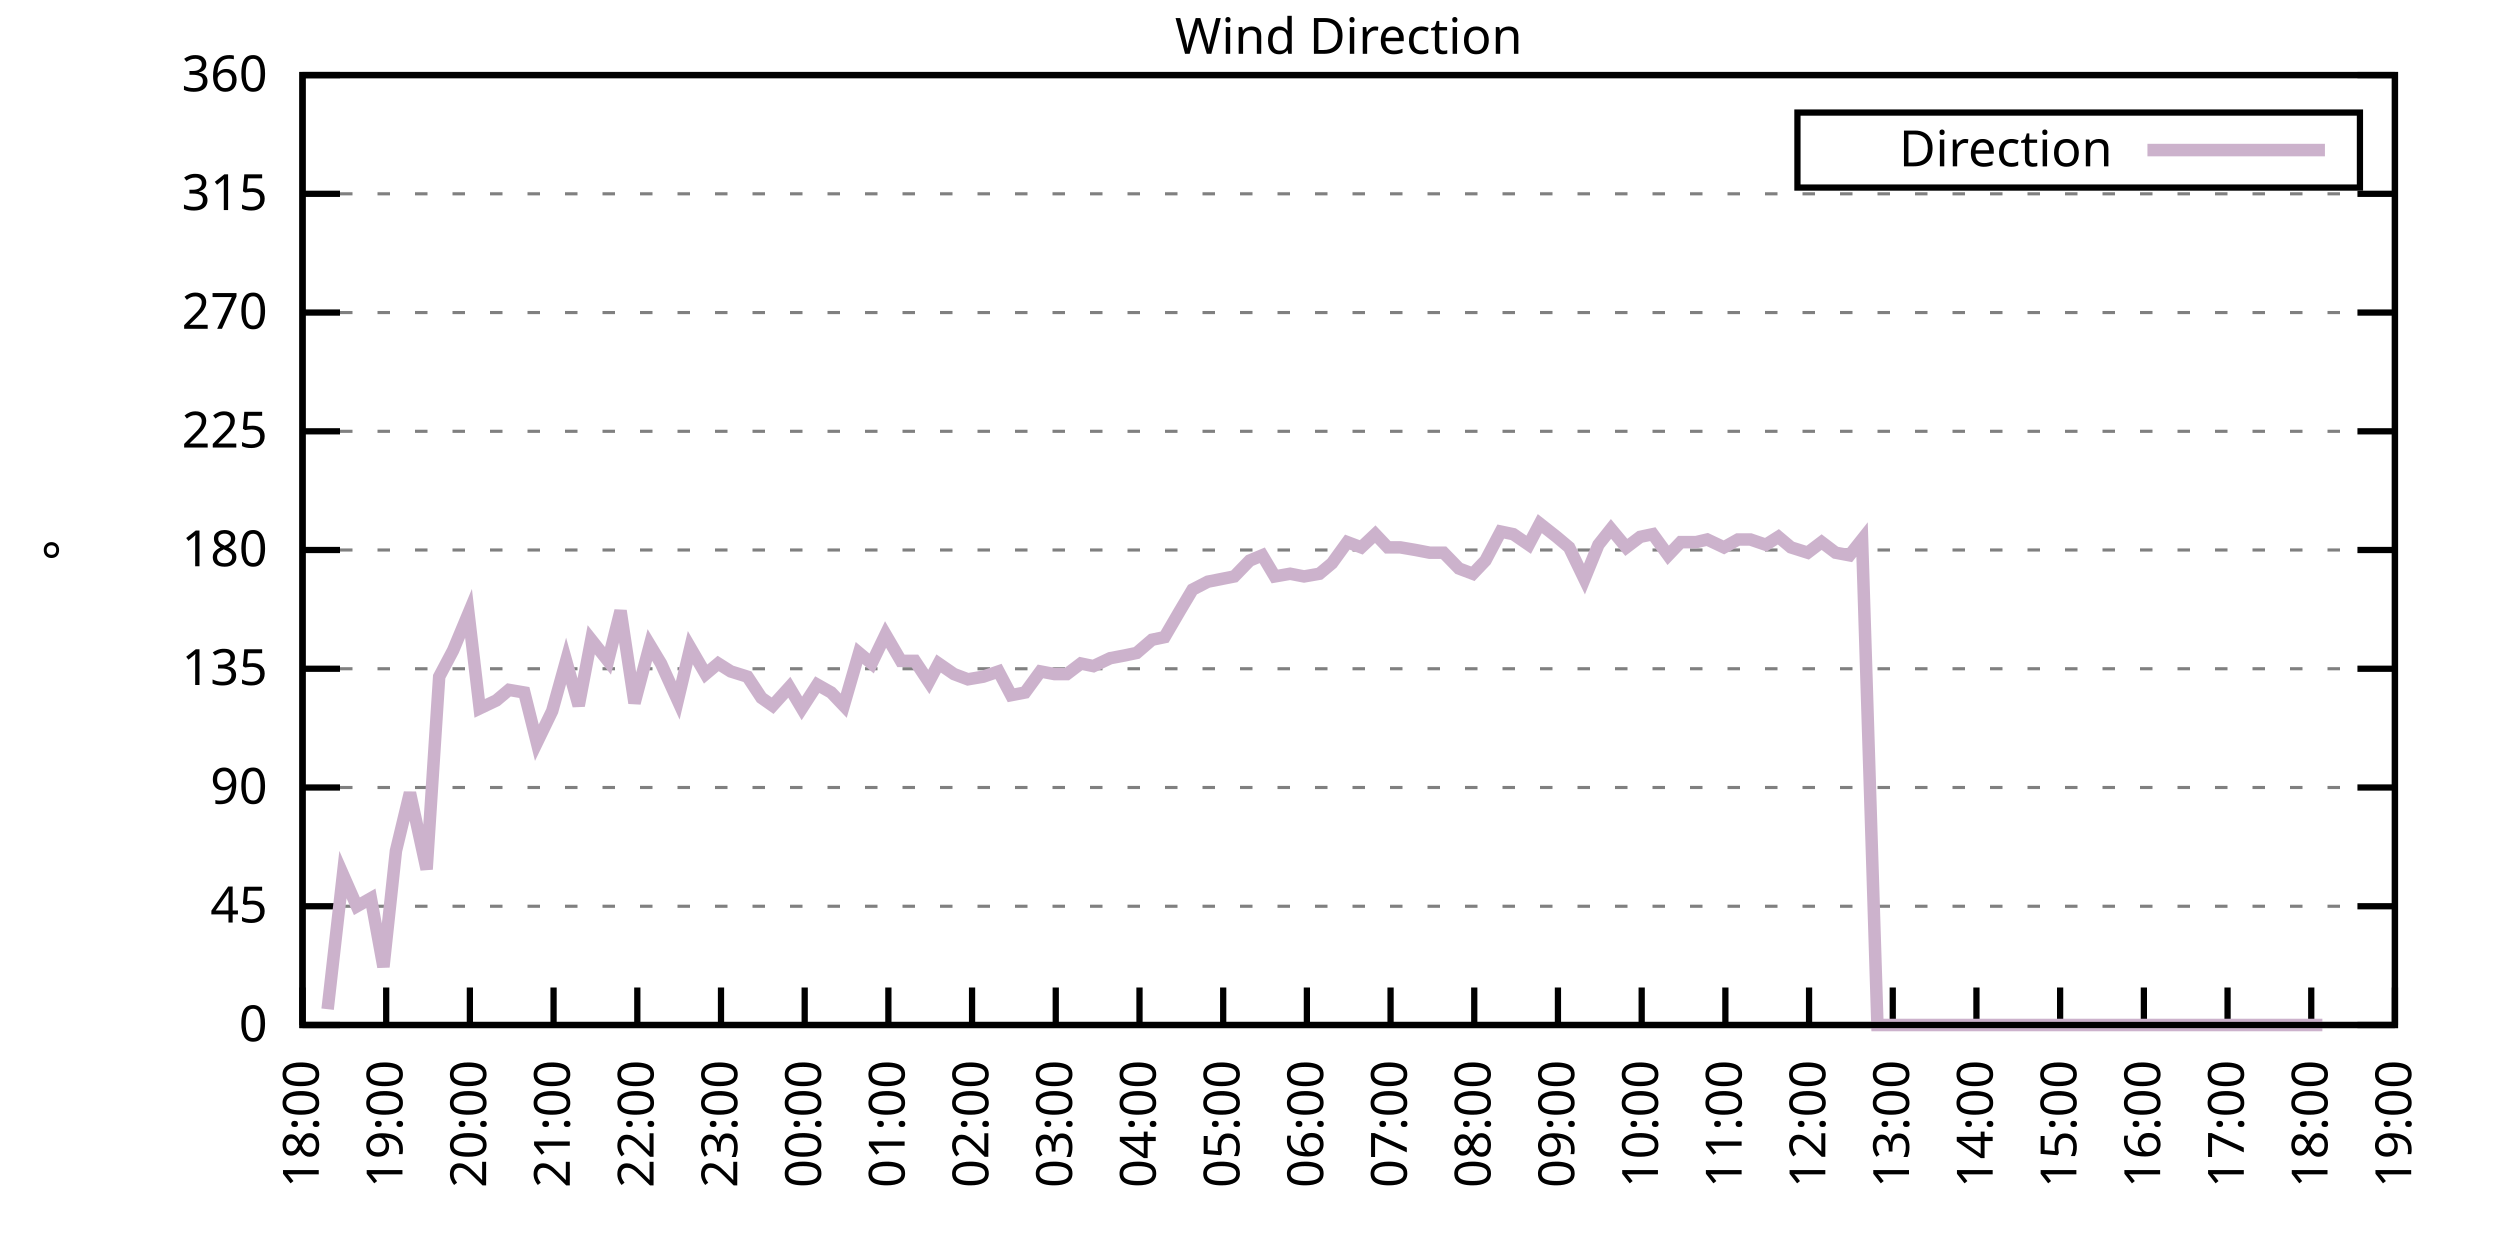
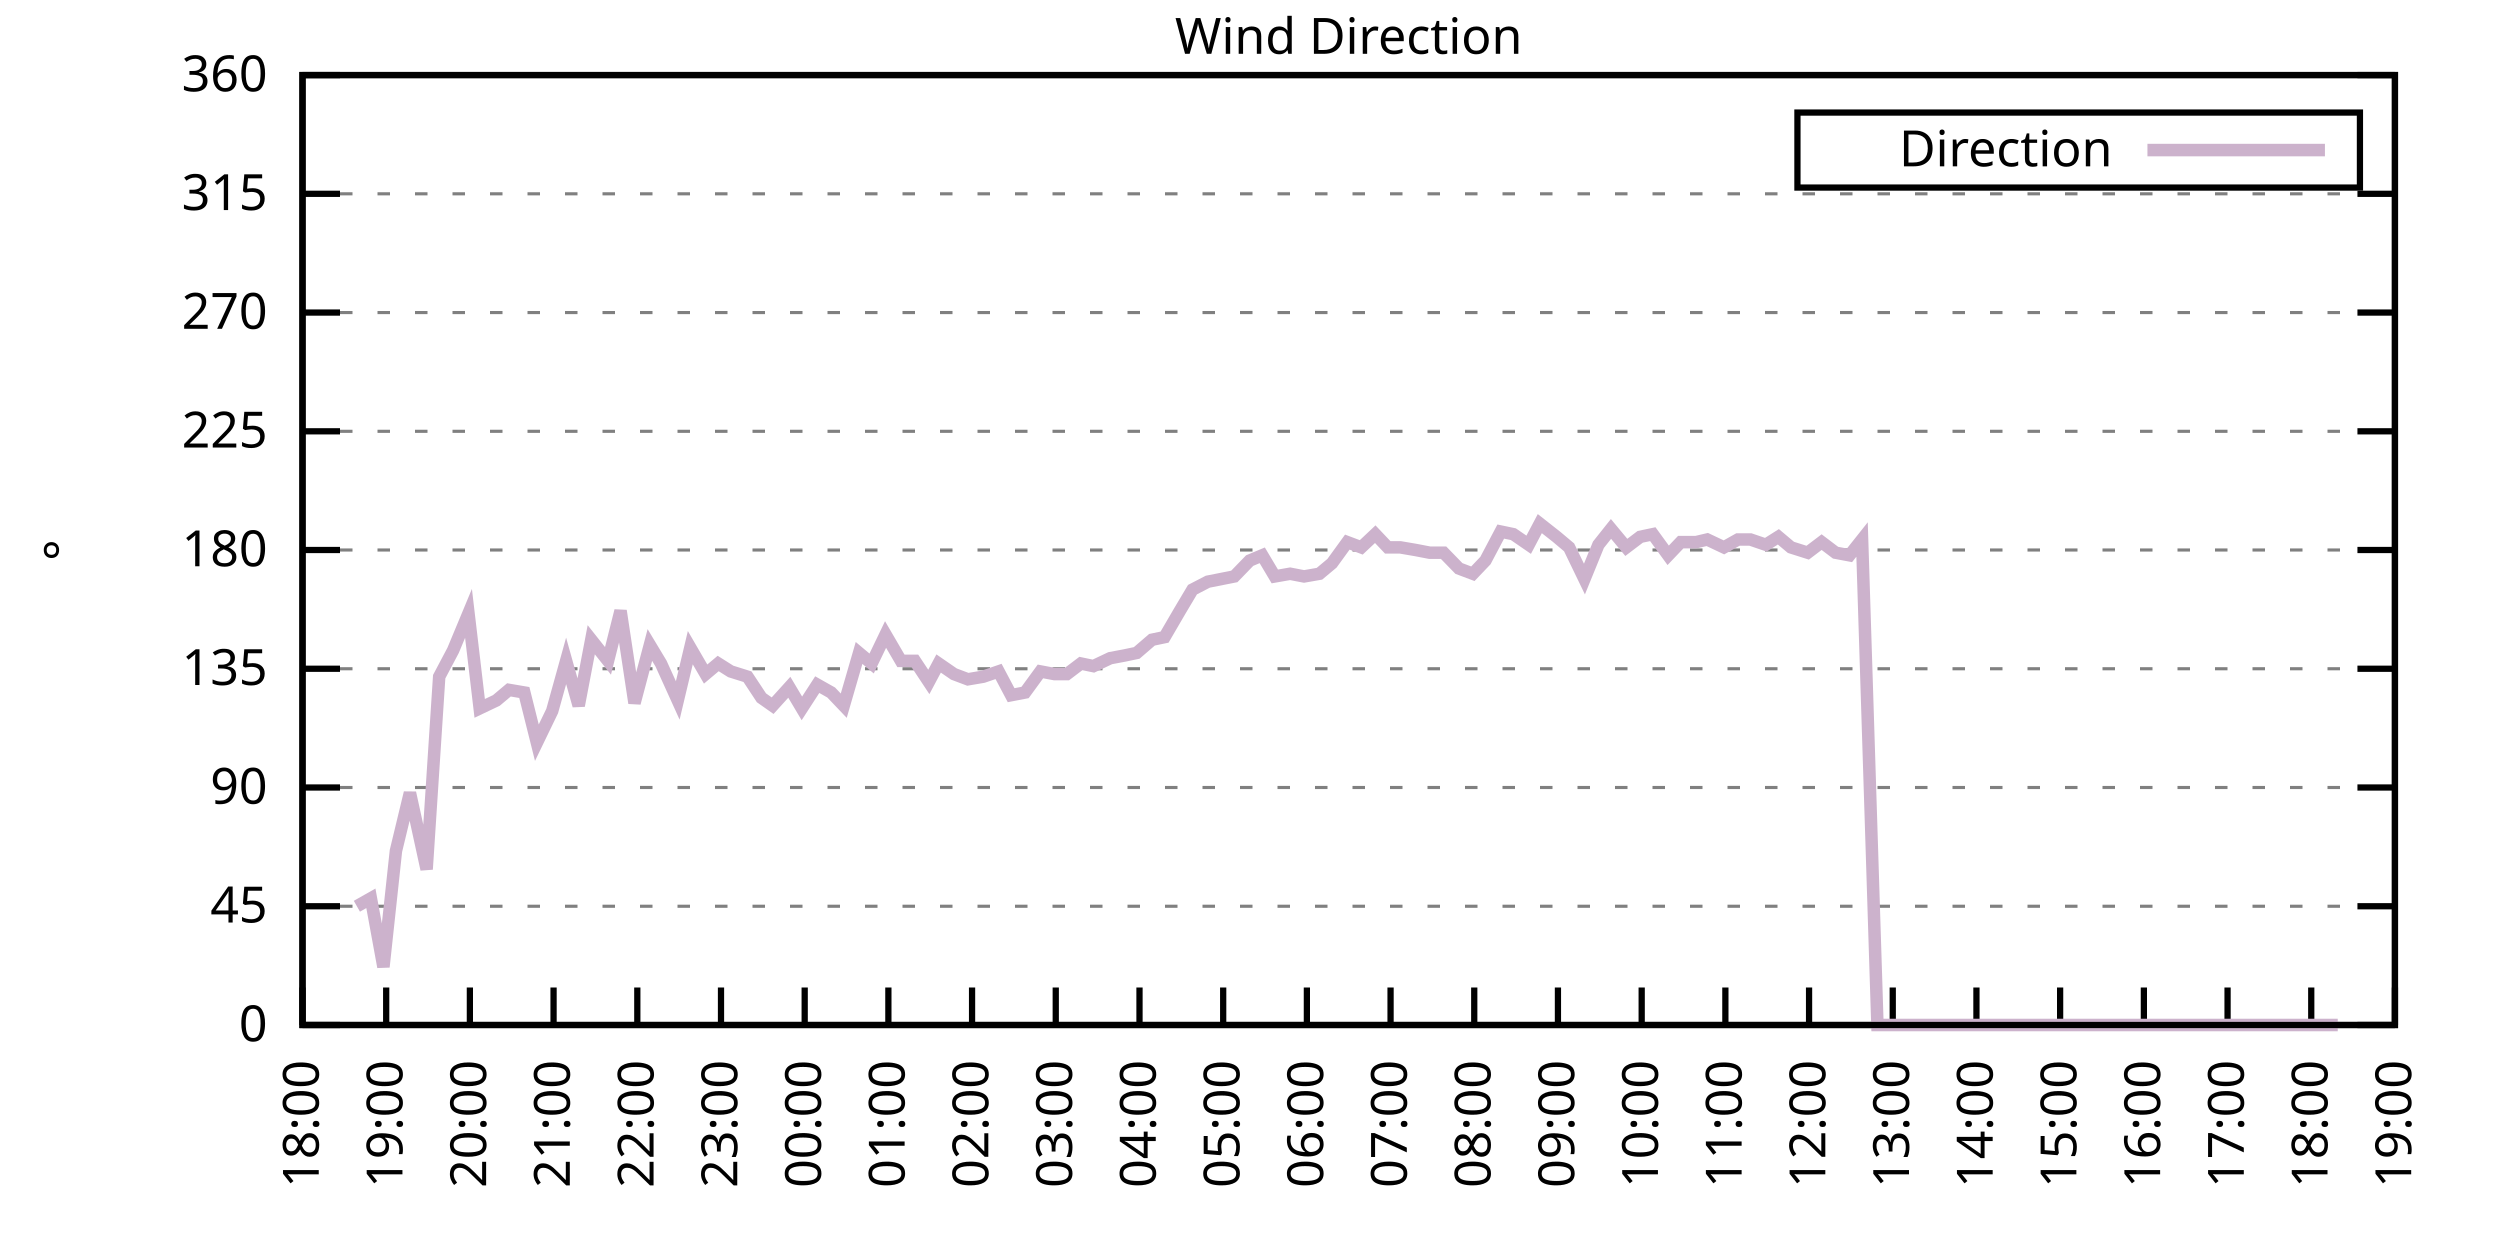
<svg xmlns="http://www.w3.org/2000/svg" xmlns:xlink="http://www.w3.org/1999/xlink" width="400" height="200" viewBox="0 0 400 200">
  <g id="gnuplot_canvas">
    <rect x="0" y="0" width="400" height="200" fill="none" />
    <defs>
      <circle id="gpDot" r="0.5" stroke-width="0.5" stroke="currentColor" />
      <path id="gpPt0" stroke-width="0.333" stroke="currentColor" d="M-1,0 h2 M0,-1 v2" />
      <path id="gpPt1" stroke-width="0.333" stroke="currentColor" d="M-1,-1 L1,1 M1,-1 L-1,1" />
      <path id="gpPt2" stroke-width="0.333" stroke="currentColor" d="M-1,0 L1,0 M0,-1 L0,1 M-1,-1 L1,1 M-1,1 L1,-1" />
      <rect id="gpPt3" stroke-width="0.333" stroke="currentColor" x="-1" y="-1" width="2" height="2" />
      <rect id="gpPt4" stroke-width="0.333" stroke="currentColor" fill="currentColor" x="-1" y="-1" width="2" height="2" />
      <circle id="gpPt5" stroke-width="0.333" stroke="currentColor" cx="0" cy="0" r="1" />
      <use xlink:href="#gpPt5" id="gpPt6" fill="currentColor" stroke="none" />
      <path id="gpPt7" stroke-width="0.333" stroke="currentColor" d="M0,-1.33 L-1.33,0.67 L1.33,0.67 z" />
      <use xlink:href="#gpPt7" id="gpPt8" fill="currentColor" stroke="none" />
      <use xlink:href="#gpPt7" id="gpPt9" stroke="currentColor" transform="rotate(180)" />
      <use xlink:href="#gpPt9" id="gpPt10" fill="currentColor" stroke="none" />
      <use xlink:href="#gpPt3" id="gpPt11" stroke="currentColor" transform="rotate(45)" />
      <use xlink:href="#gpPt11" id="gpPt12" fill="currentColor" stroke="none" />
      <path id="gpPt13" stroke-width="0.333" stroke="currentColor" d="M0,1.330 L1.265,0.411 L0.782,-1.067 L-0.782,-1.076 L-1.265,0.411 z" />
      <use xlink:href="#gpPt13" id="gpPt14" fill="currentColor" stroke="none" />
      <filter id="textbox" filterUnits="objectBoundingBox" x="0" y="0" height="1" width="1">
        <feFlood flood-color="white" flood-opacity="1" result="bgnd" />
        <feComposite in="SourceGraphic" in2="bgnd" operator="atop" />
      </filter>
      <filter id="greybox" filterUnits="objectBoundingBox" x="0" y="0" height="1" width="1">
        <feFlood flood-color="lightgrey" flood-opacity="1" result="grey" />
        <feComposite in="SourceGraphic" in2="grey" operator="atop" />
      </filter>
    </defs>
    <g fill="none" color="white" stroke="currentColor" stroke-width="1.00" stroke-linecap="butt" stroke-linejoin="miter">
</g>
    <g fill="none" color="black" stroke="currentColor" stroke-width="1.00" stroke-linecap="butt" stroke-linejoin="miter">
      <g stroke="none" shape-rendering="crispEdges">
        <polygon fill="rgb(255, 255, 255)" points="48.40,164.00 383.18,164.00 383.18,12.02 48.40,12.02 " />
      </g>
    </g>
    <g fill="none" color="black" stroke="currentColor" stroke-width="1.00" stroke-linecap="butt" stroke-linejoin="miter">
</g>
    <g fill="none" color="black" stroke="black" stroke-width="0.50" stroke-linecap="butt" stroke-linejoin="miter">
</g>
    <g fill="none" color="gray" stroke="currentColor" stroke-width="0.50" stroke-linecap="butt" stroke-linejoin="miter">
      <path stroke="gray" stroke-dasharray="2,4" class="gridline" d="M48.40,164.00 L383.19,164.00  " />
    </g>
    <g fill="none" color="gray" stroke="gray" stroke-width="1.00" stroke-linecap="butt" stroke-linejoin="miter">
</g>
    <g fill="none" color="black" stroke="currentColor" stroke-width="1.00" stroke-linecap="butt" stroke-linejoin="miter">
      <path stroke="black" d="M48.40,164.00 L54.40,164.00 M383.19,164.00 L377.19,164.00  " />
      <g transform="translate(42.80,166.60)" stroke="none" fill="black" font-family="Sans" font-size="8.00" text-anchor="end">
        <text>
          <tspan font-family="Sans"> 0</tspan>
        </text>
      </g>
    </g>
    <g fill="none" color="black" stroke="currentColor" stroke-width="1.00" stroke-linecap="butt" stroke-linejoin="miter">
</g>
    <g fill="none" color="black" stroke="black" stroke-width="0.50" stroke-linecap="butt" stroke-linejoin="miter">
</g>
    <g fill="none" color="gray" stroke="currentColor" stroke-width="0.50" stroke-linecap="butt" stroke-linejoin="miter">
      <path stroke="gray" stroke-dasharray="2,4" class="gridline" d="M48.40,145.00 L383.19,145.00  " />
    </g>
    <g fill="none" color="gray" stroke="gray" stroke-width="1.00" stroke-linecap="butt" stroke-linejoin="miter">
</g>
    <g fill="none" color="black" stroke="currentColor" stroke-width="1.00" stroke-linecap="butt" stroke-linejoin="miter">
      <path stroke="black" d="M48.40,145.00 L54.40,145.00 M383.19,145.00 L377.19,145.00  " />
      <g transform="translate(42.80,147.60)" stroke="none" fill="black" font-family="Sans" font-size="8.00" text-anchor="end">
        <text>
          <tspan font-family="Sans"> 45</tspan>
        </text>
      </g>
    </g>
    <g fill="none" color="black" stroke="currentColor" stroke-width="1.00" stroke-linecap="butt" stroke-linejoin="miter">
</g>
    <g fill="none" color="black" stroke="black" stroke-width="0.50" stroke-linecap="butt" stroke-linejoin="miter">
</g>
    <g fill="none" color="gray" stroke="currentColor" stroke-width="0.50" stroke-linecap="butt" stroke-linejoin="miter">
      <path stroke="gray" stroke-dasharray="2,4" class="gridline" d="M48.40,126.00 L383.19,126.00  " />
    </g>
    <g fill="none" color="gray" stroke="gray" stroke-width="1.00" stroke-linecap="butt" stroke-linejoin="miter">
</g>
    <g fill="none" color="black" stroke="currentColor" stroke-width="1.00" stroke-linecap="butt" stroke-linejoin="miter">
      <path stroke="black" d="M48.40,126.00 L54.40,126.00 M383.19,126.00 L377.19,126.00  " />
      <g transform="translate(42.80,128.60)" stroke="none" fill="black" font-family="Sans" font-size="8.00" text-anchor="end">
        <text>
          <tspan font-family="Sans"> 90</tspan>
        </text>
      </g>
    </g>
    <g fill="none" color="black" stroke="currentColor" stroke-width="1.00" stroke-linecap="butt" stroke-linejoin="miter">
</g>
    <g fill="none" color="black" stroke="black" stroke-width="0.50" stroke-linecap="butt" stroke-linejoin="miter">
</g>
    <g fill="none" color="gray" stroke="currentColor" stroke-width="0.50" stroke-linecap="butt" stroke-linejoin="miter">
      <path stroke="gray" stroke-dasharray="2,4" class="gridline" d="M48.40,107.00 L383.19,107.00  " />
    </g>
    <g fill="none" color="gray" stroke="gray" stroke-width="1.00" stroke-linecap="butt" stroke-linejoin="miter">
</g>
    <g fill="none" color="black" stroke="currentColor" stroke-width="1.00" stroke-linecap="butt" stroke-linejoin="miter">
      <path stroke="black" d="M48.40,107.00 L54.40,107.00 M383.19,107.00 L377.19,107.00  " />
      <g transform="translate(42.80,109.60)" stroke="none" fill="black" font-family="Sans" font-size="8.00" text-anchor="end">
        <text>
          <tspan font-family="Sans"> 135</tspan>
        </text>
      </g>
    </g>
    <g fill="none" color="black" stroke="currentColor" stroke-width="1.00" stroke-linecap="butt" stroke-linejoin="miter">
</g>
    <g fill="none" color="black" stroke="black" stroke-width="0.50" stroke-linecap="butt" stroke-linejoin="miter">
</g>
    <g fill="none" color="gray" stroke="currentColor" stroke-width="0.50" stroke-linecap="butt" stroke-linejoin="miter">
      <path stroke="gray" stroke-dasharray="2,4" class="gridline" d="M48.40,88.00 L383.19,88.00  " />
    </g>
    <g fill="none" color="gray" stroke="gray" stroke-width="1.00" stroke-linecap="butt" stroke-linejoin="miter">
</g>
    <g fill="none" color="black" stroke="currentColor" stroke-width="1.00" stroke-linecap="butt" stroke-linejoin="miter">
      <path stroke="black" d="M48.40,88.00 L54.40,88.00 M383.19,88.00 L377.19,88.00  " />
      <g transform="translate(42.80,90.60)" stroke="none" fill="black" font-family="Sans" font-size="8.00" text-anchor="end">
        <text>
          <tspan font-family="Sans"> 180</tspan>
        </text>
      </g>
    </g>
    <g fill="none" color="black" stroke="currentColor" stroke-width="1.00" stroke-linecap="butt" stroke-linejoin="miter">
</g>
    <g fill="none" color="black" stroke="black" stroke-width="0.50" stroke-linecap="butt" stroke-linejoin="miter">
</g>
    <g fill="none" color="gray" stroke="currentColor" stroke-width="0.50" stroke-linecap="butt" stroke-linejoin="miter">
      <path stroke="gray" stroke-dasharray="2,4" class="gridline" d="M48.40,69.01 L383.19,69.01  " />
    </g>
    <g fill="none" color="gray" stroke="gray" stroke-width="1.00" stroke-linecap="butt" stroke-linejoin="miter">
</g>
    <g fill="none" color="black" stroke="currentColor" stroke-width="1.00" stroke-linecap="butt" stroke-linejoin="miter">
      <path stroke="black" d="M48.40,69.01 L54.40,69.01 M383.19,69.01 L377.19,69.01  " />
      <g transform="translate(42.80,71.61)" stroke="none" fill="black" font-family="Sans" font-size="8.00" text-anchor="end">
        <text>
          <tspan font-family="Sans"> 225</tspan>
        </text>
      </g>
    </g>
    <g fill="none" color="black" stroke="currentColor" stroke-width="1.00" stroke-linecap="butt" stroke-linejoin="miter">
</g>
    <g fill="none" color="black" stroke="black" stroke-width="0.50" stroke-linecap="butt" stroke-linejoin="miter">
</g>
    <g fill="none" color="gray" stroke="currentColor" stroke-width="0.50" stroke-linecap="butt" stroke-linejoin="miter">
      <path stroke="gray" stroke-dasharray="2,4" class="gridline" d="M48.40,50.01 L383.19,50.01  " />
    </g>
    <g fill="none" color="gray" stroke="gray" stroke-width="1.00" stroke-linecap="butt" stroke-linejoin="miter">
</g>
    <g fill="none" color="black" stroke="currentColor" stroke-width="1.00" stroke-linecap="butt" stroke-linejoin="miter">
      <path stroke="black" d="M48.40,50.01 L54.40,50.01 M383.19,50.01 L377.19,50.01  " />
      <g transform="translate(42.80,52.61)" stroke="none" fill="black" font-family="Sans" font-size="8.00" text-anchor="end">
        <text>
          <tspan font-family="Sans"> 270</tspan>
        </text>
      </g>
    </g>
    <g fill="none" color="black" stroke="currentColor" stroke-width="1.00" stroke-linecap="butt" stroke-linejoin="miter">
</g>
    <g fill="none" color="black" stroke="black" stroke-width="0.50" stroke-linecap="butt" stroke-linejoin="miter">
</g>
    <g fill="none" color="gray" stroke="currentColor" stroke-width="0.50" stroke-linecap="butt" stroke-linejoin="miter">
      <path stroke="gray" stroke-dasharray="2,4" class="gridline" d="M48.40,31.01 L383.19,31.01  " />
    </g>
    <g fill="none" color="gray" stroke="gray" stroke-width="1.00" stroke-linecap="butt" stroke-linejoin="miter">
</g>
    <g fill="none" color="black" stroke="currentColor" stroke-width="1.00" stroke-linecap="butt" stroke-linejoin="miter">
      <path stroke="black" d="M48.40,31.01 L54.40,31.01 M383.19,31.01 L377.19,31.01  " />
      <g transform="translate(42.80,33.61)" stroke="none" fill="black" font-family="Sans" font-size="8.00" text-anchor="end">
        <text>
          <tspan font-family="Sans"> 315</tspan>
        </text>
      </g>
    </g>
    <g fill="none" color="black" stroke="currentColor" stroke-width="1.00" stroke-linecap="butt" stroke-linejoin="miter">
</g>
    <g fill="none" color="black" stroke="black" stroke-width="0.50" stroke-linecap="butt" stroke-linejoin="miter">
</g>
    <g fill="none" color="gray" stroke="currentColor" stroke-width="0.50" stroke-linecap="butt" stroke-linejoin="miter">
      <path stroke="gray" stroke-dasharray="2,4" class="gridline" d="M48.40,12.01 L383.19,12.01  " />
    </g>
    <g fill="none" color="gray" stroke="gray" stroke-width="1.00" stroke-linecap="butt" stroke-linejoin="miter">
</g>
    <g fill="none" color="black" stroke="currentColor" stroke-width="1.00" stroke-linecap="butt" stroke-linejoin="miter">
      <path stroke="black" d="M48.40,12.01 L54.40,12.01 M383.19,12.01 L377.19,12.01  " />
      <g transform="translate(42.80,14.61)" stroke="none" fill="black" font-family="Sans" font-size="8.00" text-anchor="end">
        <text>
          <tspan font-family="Sans"> 360</tspan>
        </text>
      </g>
    </g>
    <g fill="none" color="black" stroke="currentColor" stroke-width="1.00" stroke-linecap="butt" stroke-linejoin="miter">
      <path stroke="black" d="M48.40,164.00 L48.40,158.00  " />
      <g transform="translate(51.00,169.60) rotate(270.00)" stroke="none" fill="black" font-family="Sans" font-size="8.00" text-anchor="end">
        <text>
          <tspan font-family="Sans">18:00</tspan>
        </text>
      </g>
    </g>
    <g fill="none" color="black" stroke="currentColor" stroke-width="1.00" stroke-linecap="butt" stroke-linejoin="miter">
      <path stroke="black" d="M61.79,164.00 L61.79,158.00  " />
      <g transform="translate(64.39,169.60) rotate(270.00)" stroke="none" fill="black" font-family="Sans" font-size="8.00" text-anchor="end">
        <text>
          <tspan font-family="Sans">19:00</tspan>
        </text>
      </g>
    </g>
    <g fill="none" color="black" stroke="currentColor" stroke-width="1.00" stroke-linecap="butt" stroke-linejoin="miter">
      <path stroke="black" d="M75.18,164.00 L75.18,158.00  " />
      <g transform="translate(77.78,169.60) rotate(270.00)" stroke="none" fill="black" font-family="Sans" font-size="8.00" text-anchor="end">
        <text>
          <tspan font-family="Sans">20:00</tspan>
        </text>
      </g>
    </g>
    <g fill="none" color="black" stroke="currentColor" stroke-width="1.00" stroke-linecap="butt" stroke-linejoin="miter">
      <path stroke="black" d="M88.57,164.00 L88.57,158.00  " />
      <g transform="translate(91.17,169.60) rotate(270.00)" stroke="none" fill="black" font-family="Sans" font-size="8.00" text-anchor="end">
        <text>
          <tspan font-family="Sans">21:00</tspan>
        </text>
      </g>
    </g>
    <g fill="none" color="black" stroke="currentColor" stroke-width="1.00" stroke-linecap="butt" stroke-linejoin="miter">
      <path stroke="black" d="M101.97,164.00 L101.97,158.00  " />
      <g transform="translate(104.57,169.60) rotate(270.00)" stroke="none" fill="black" font-family="Sans" font-size="8.00" text-anchor="end">
        <text>
          <tspan font-family="Sans">22:00</tspan>
        </text>
      </g>
    </g>
    <g fill="none" color="black" stroke="currentColor" stroke-width="1.00" stroke-linecap="butt" stroke-linejoin="miter">
      <path stroke="black" d="M115.36,164.00 L115.36,158.00  " />
      <g transform="translate(117.96,169.60) rotate(270.00)" stroke="none" fill="black" font-family="Sans" font-size="8.00" text-anchor="end">
        <text>
          <tspan font-family="Sans">23:00</tspan>
        </text>
      </g>
    </g>
    <g fill="none" color="black" stroke="currentColor" stroke-width="1.00" stroke-linecap="butt" stroke-linejoin="miter">
      <path stroke="black" d="M128.75,164.00 L128.75,158.00  " />
      <g transform="translate(131.35,169.60) rotate(270.00)" stroke="none" fill="black" font-family="Sans" font-size="8.00" text-anchor="end">
        <text>
          <tspan font-family="Sans">00:00</tspan>
        </text>
      </g>
    </g>
    <g fill="none" color="black" stroke="currentColor" stroke-width="1.00" stroke-linecap="butt" stroke-linejoin="miter">
      <path stroke="black" d="M142.14,164.00 L142.14,158.00  " />
      <g transform="translate(144.74,169.60) rotate(270.00)" stroke="none" fill="black" font-family="Sans" font-size="8.00" text-anchor="end">
        <text>
          <tspan font-family="Sans">01:00</tspan>
        </text>
      </g>
    </g>
    <g fill="none" color="black" stroke="currentColor" stroke-width="1.00" stroke-linecap="butt" stroke-linejoin="miter">
      <path stroke="black" d="M155.53,164.00 L155.53,158.00  " />
      <g transform="translate(158.13,169.60) rotate(270.00)" stroke="none" fill="black" font-family="Sans" font-size="8.00" text-anchor="end">
        <text>
          <tspan font-family="Sans">02:00</tspan>
        </text>
      </g>
    </g>
    <g fill="none" color="black" stroke="currentColor" stroke-width="1.00" stroke-linecap="butt" stroke-linejoin="miter">
      <path stroke="black" d="M168.92,164.00 L168.92,158.00  " />
      <g transform="translate(171.52,169.60) rotate(270.00)" stroke="none" fill="black" font-family="Sans" font-size="8.00" text-anchor="end">
        <text>
          <tspan font-family="Sans">03:00</tspan>
        </text>
      </g>
    </g>
    <g fill="none" color="black" stroke="currentColor" stroke-width="1.00" stroke-linecap="butt" stroke-linejoin="miter">
      <path stroke="black" d="M182.32,164.00 L182.32,158.00  " />
      <g transform="translate(184.92,169.60) rotate(270.00)" stroke="none" fill="black" font-family="Sans" font-size="8.00" text-anchor="end">
        <text>
          <tspan font-family="Sans">04:00</tspan>
        </text>
      </g>
    </g>
    <g fill="none" color="black" stroke="currentColor" stroke-width="1.00" stroke-linecap="butt" stroke-linejoin="miter">
      <path stroke="black" d="M195.71,164.00 L195.71,158.00  " />
      <g transform="translate(198.31,169.60) rotate(270.00)" stroke="none" fill="black" font-family="Sans" font-size="8.00" text-anchor="end">
        <text>
          <tspan font-family="Sans">05:00</tspan>
        </text>
      </g>
    </g>
    <g fill="none" color="black" stroke="currentColor" stroke-width="1.00" stroke-linecap="butt" stroke-linejoin="miter">
      <path stroke="black" d="M209.10,164.00 L209.10,158.00  " />
      <g transform="translate(211.70,169.60) rotate(270.00)" stroke="none" fill="black" font-family="Sans" font-size="8.00" text-anchor="end">
        <text>
          <tspan font-family="Sans">06:00</tspan>
        </text>
      </g>
    </g>
    <g fill="none" color="black" stroke="currentColor" stroke-width="1.00" stroke-linecap="butt" stroke-linejoin="miter">
      <path stroke="black" d="M222.49,164.00 L222.49,158.00  " />
      <g transform="translate(225.09,169.60) rotate(270.00)" stroke="none" fill="black" font-family="Sans" font-size="8.00" text-anchor="end">
        <text>
          <tspan font-family="Sans">07:00</tspan>
        </text>
      </g>
    </g>
    <g fill="none" color="black" stroke="currentColor" stroke-width="1.00" stroke-linecap="butt" stroke-linejoin="miter">
      <path stroke="black" d="M235.88,164.00 L235.88,158.00  " />
      <g transform="translate(238.48,169.60) rotate(270.00)" stroke="none" fill="black" font-family="Sans" font-size="8.00" text-anchor="end">
        <text>
          <tspan font-family="Sans">08:00</tspan>
        </text>
      </g>
    </g>
    <g fill="none" color="black" stroke="currentColor" stroke-width="1.00" stroke-linecap="butt" stroke-linejoin="miter">
      <path stroke="black" d="M249.27,164.00 L249.27,158.00  " />
      <g transform="translate(251.87,169.60) rotate(270.00)" stroke="none" fill="black" font-family="Sans" font-size="8.00" text-anchor="end">
        <text>
          <tspan font-family="Sans">09:00</tspan>
        </text>
      </g>
    </g>
    <g fill="none" color="black" stroke="currentColor" stroke-width="1.00" stroke-linecap="butt" stroke-linejoin="miter">
      <path stroke="black" d="M262.67,164.00 L262.67,158.00  " />
      <g transform="translate(265.27,169.60) rotate(270.00)" stroke="none" fill="black" font-family="Sans" font-size="8.00" text-anchor="end">
        <text>
          <tspan font-family="Sans">10:00</tspan>
        </text>
      </g>
    </g>
    <g fill="none" color="black" stroke="currentColor" stroke-width="1.00" stroke-linecap="butt" stroke-linejoin="miter">
      <path stroke="black" d="M276.06,164.00 L276.06,158.00  " />
      <g transform="translate(278.66,169.60) rotate(270.00)" stroke="none" fill="black" font-family="Sans" font-size="8.00" text-anchor="end">
        <text>
          <tspan font-family="Sans">11:00</tspan>
        </text>
      </g>
    </g>
    <g fill="none" color="black" stroke="currentColor" stroke-width="1.00" stroke-linecap="butt" stroke-linejoin="miter">
      <path stroke="black" d="M289.45,164.00 L289.45,158.00  " />
      <g transform="translate(292.05,169.60) rotate(270.00)" stroke="none" fill="black" font-family="Sans" font-size="8.00" text-anchor="end">
        <text>
          <tspan font-family="Sans">12:00</tspan>
        </text>
      </g>
    </g>
    <g fill="none" color="black" stroke="currentColor" stroke-width="1.00" stroke-linecap="butt" stroke-linejoin="miter">
      <path stroke="black" d="M302.84,164.00 L302.84,158.00  " />
      <g transform="translate(305.44,169.60) rotate(270.00)" stroke="none" fill="black" font-family="Sans" font-size="8.00" text-anchor="end">
        <text>
          <tspan font-family="Sans">13:00</tspan>
        </text>
      </g>
    </g>
    <g fill="none" color="black" stroke="currentColor" stroke-width="1.00" stroke-linecap="butt" stroke-linejoin="miter">
      <path stroke="black" d="M316.23,164.00 L316.23,158.00  " />
      <g transform="translate(318.83,169.60) rotate(270.00)" stroke="none" fill="black" font-family="Sans" font-size="8.00" text-anchor="end">
        <text>
          <tspan font-family="Sans">14:00</tspan>
        </text>
      </g>
    </g>
    <g fill="none" color="black" stroke="currentColor" stroke-width="1.00" stroke-linecap="butt" stroke-linejoin="miter">
      <path stroke="black" d="M329.62,164.00 L329.62,158.00  " />
      <g transform="translate(332.22,169.60) rotate(270.00)" stroke="none" fill="black" font-family="Sans" font-size="8.00" text-anchor="end">
        <text>
          <tspan font-family="Sans">15:00</tspan>
        </text>
      </g>
    </g>
    <g fill="none" color="black" stroke="currentColor" stroke-width="1.00" stroke-linecap="butt" stroke-linejoin="miter">
      <path stroke="black" d="M343.02,164.00 L343.02,158.00  " />
      <g transform="translate(345.62,169.60) rotate(270.00)" stroke="none" fill="black" font-family="Sans" font-size="8.00" text-anchor="end">
        <text>
          <tspan font-family="Sans">16:00</tspan>
        </text>
      </g>
    </g>
    <g fill="none" color="black" stroke="currentColor" stroke-width="1.00" stroke-linecap="butt" stroke-linejoin="miter">
      <path stroke="black" d="M356.41,164.00 L356.41,158.00  " />
      <g transform="translate(359.01,169.60) rotate(270.00)" stroke="none" fill="black" font-family="Sans" font-size="8.00" text-anchor="end">
        <text>
          <tspan font-family="Sans">17:00</tspan>
        </text>
      </g>
    </g>
    <g fill="none" color="black" stroke="currentColor" stroke-width="1.00" stroke-linecap="butt" stroke-linejoin="miter">
      <path stroke="black" d="M369.80,164.00 L369.80,158.00  " />
      <g transform="translate(372.40,169.60) rotate(270.00)" stroke="none" fill="black" font-family="Sans" font-size="8.00" text-anchor="end">
        <text>
          <tspan font-family="Sans">18:00</tspan>
        </text>
      </g>
    </g>
    <g fill="none" color="black" stroke="currentColor" stroke-width="1.00" stroke-linecap="butt" stroke-linejoin="miter">
      <path stroke="black" d="M383.19,164.00 L383.19,158.00  " />
      <g transform="translate(385.79,169.60) rotate(270.00)" stroke="none" fill="black" font-family="Sans" font-size="8.00" text-anchor="end">
        <text>
          <tspan font-family="Sans">19:00</tspan>
        </text>
      </g>
    </g>
    <g fill="none" color="black" stroke="currentColor" stroke-width="1.00" stroke-linecap="butt" stroke-linejoin="miter">
</g>
    <g fill="none" color="black" stroke="currentColor" stroke-width="1.00" stroke-linecap="butt" stroke-linejoin="miter">
      <path stroke="black" d="M48.40,12.01 L48.40,164.00 L383.19,164.00 L383.19,12.01 L48.40,12.01 Z  " />
    </g>
    <g fill="none" color="black" stroke="currentColor" stroke-width="1.00" stroke-linecap="butt" stroke-linejoin="miter">
</g>
    <g fill="none" color="black" stroke="currentColor" stroke-width="1.00" stroke-linecap="butt" stroke-linejoin="miter">
      <path stroke="black" d="M287.59,30.01 L287.59,18.01 L377.59,18.01 L377.59,30.01 L287.59,30.01 Z  " />
    </g>
    <g id="Wind_direction_plot_1">
      <g fill="none" color="white" stroke="black" stroke-width="2.00" stroke-linecap="butt" stroke-linejoin="miter">
</g>
      <g fill="none" color="black" stroke="currentColor" stroke-width="2.00" stroke-linecap="butt" stroke-linejoin="miter">
        <g transform="translate(337.99,26.61)" stroke="none" fill="black" font-family="Sans" font-size="8.00" text-anchor="end">
          <text>
            <tspan font-family="Sans">Direction</tspan>
          </text>
        </g>
      </g>
      <g fill="none" color="black" stroke="currentColor" stroke-width="2.00" stroke-linecap="butt" stroke-linejoin="miter">
-         <path stroke="rgb(204, 178, 204)" d="M343.59,24.01 L371.99,24.01 M52.42,161.47 L54.87,139.93 L57.10,145.00 L59.34,143.73 L61.35,154.71 L63.35,136.14   L65.59,126.85 L68.26,139.09 L70.27,108.27 L72.50,104.05 L74.96,98.14 L76.75,113.34 L79.42,112.07 L81.43,110.38   L83.89,110.80 L85.90,118.83 L88.35,113.76 L90.58,105.74 L92.59,112.91 L94.60,102.36 L97.28,105.74 L99.29,97.72   L101.52,112.49 L103.98,103.20 L105.76,106.16 L108.44,112.07 L110.45,103.63 L112.90,107.85 L114.91,106.16 L116.92,107.43   L119.60,108.27 L121.83,111.65 L123.62,112.91 L126.29,109.96 L128.30,113.34 L130.76,109.54 L132.99,110.80 L135.00,112.91   L137.45,104.47 L139.46,106.16 L141.69,101.52 L144.15,105.74 L146.38,105.74 L148.61,109.11 L150.18,106.16 L152.63,107.85   L154.86,108.69 L157.32,108.27 L159.77,107.43 L161.78,111.23 L164.01,110.80 L166.47,107.43 L168.70,107.85 L170.71,107.85   L172.94,106.16 L174.95,106.58 L177.63,105.31 L179.86,104.89 L181.87,104.47 L184.32,102.36 L186.33,101.94 L188.79,97.72   L190.80,94.34 L193.25,93.07 L197.49,92.23 L199.95,89.69 L201.96,88.85 L203.97,92.23 L206.42,91.80 L208.65,92.23   L211.11,91.80 L213.12,90.12 L215.57,86.74 L217.80,87.58 L220.04,85.47 L222.04,87.58 L224.05,87.58 L226.51,88.00   L228.74,88.43 L230.97,88.43 L233.43,90.96 L235.66,91.80 L237.67,89.69 L240.12,85.05 L242.13,85.47 L244.59,87.16   L246.37,83.78 L249.05,85.89 L251.06,87.58 L253.51,92.65 L255.75,87.16 L257.76,84.63 L260.21,87.58 L262.44,85.89   L264.45,85.47 L266.91,88.85 L268.92,86.74 L271.37,86.74 L273.16,86.32 L275.83,87.58 L278.07,86.32 L280.07,86.32   L282.53,87.16 L284.54,85.89 L286.55,87.58 L289.23,88.43 L291.46,86.74 L293.69,88.43 L295.92,88.85 L297.93,86.32   L300.39,164.00 L302.39,164.00 L304.85,164.00 L306.86,164.00 L309.31,164.00 L311.54,164.00 L313.55,164.00 L315.34,164.00   L318.24,164.00 L320.47,164.00 L322.70,164.00 L324.49,164.00 L326.95,164.00 L329.18,164.00 L331.41,164.00 L333.64,164.00   L335.87,164.00 L338.10,164.00 L340.34,164.00 L342.79,164.00 L344.80,164.00 L347.26,164.00 L349.26,164.00 L351.72,164.00   L353.95,164.00 L355.96,164.00 L358.19,164.00 L360.65,164.00 L362.66,164.00 L365.11,164.00 L367.34,164.00 L369.58,164.00   L371.58,164.00  " />
+         <path stroke="rgb(204, 178, 204)" d="M343.59,24.01 L371.99,24.01 M57.10,145.00 L59.34,143.73 L61.35,154.71 L63.35,136.14 L65.59,126.85 L68.26,139.09   L70.27,108.27 L72.50,104.05 L74.96,98.14 L76.75,113.34 L79.42,112.07 L81.43,110.38 L83.89,110.80 L85.90,118.83   L88.35,113.76 L90.58,105.74 L92.59,112.91 L94.60,102.36 L97.28,105.74 L99.29,97.72 L101.52,112.49 L103.98,103.20   L105.76,106.16 L108.44,112.07 L110.45,103.63 L112.90,107.85 L114.91,106.16 L116.92,107.43 L119.60,108.27 L121.83,111.65   L123.62,112.91 L126.29,109.96 L128.30,113.34 L130.76,109.54 L132.99,110.80 L135.00,112.91 L137.45,104.47 L139.46,106.16   L141.69,101.52 L144.15,105.74 L146.38,105.74 L148.61,109.11 L150.18,106.16 L152.63,107.85 L154.86,108.69 L157.32,108.27   L159.77,107.43 L161.78,111.23 L164.01,110.80 L166.47,107.43 L168.70,107.85 L170.71,107.85 L172.94,106.16 L174.95,106.58   L177.63,105.31 L179.86,104.89 L181.87,104.47 L184.32,102.36 L186.33,101.94 L188.79,97.72 L190.80,94.34 L193.25,93.07   L197.49,92.23 L199.95,89.69 L201.96,88.85 L203.97,92.23 L206.42,91.80 L208.65,92.23 L211.11,91.80 L213.12,90.12   L215.57,86.74 L217.80,87.58 L220.04,85.47 L222.04,87.58 L224.05,87.58 L226.51,88.00 L228.74,88.43 L230.97,88.43   L233.43,90.96 L235.66,91.80 L237.67,89.69 L240.12,85.05 L242.13,85.47 L244.59,87.16 L246.37,83.78 L249.05,85.89   L251.06,87.58 L253.51,92.65 L255.75,87.16 L257.76,84.63 L260.21,87.58 L262.44,85.89 L264.45,85.47 L266.91,88.85   L268.92,86.74 L271.37,86.74 L273.16,86.32 L275.83,87.58 L278.07,86.32 L280.07,86.32 L282.53,87.16 L284.54,85.89   L286.55,87.58 L289.23,88.43 L291.46,86.74 L293.69,88.43 L295.92,88.85 L297.93,86.32 L300.39,164.00 L302.39,164.00   L304.85,164.00 L306.86,164.00 L309.31,164.00 L311.54,164.00 L313.55,164.00 L315.34,164.00 L318.24,164.00 L320.47,164.00   L322.70,164.00 L324.49,164.00 L326.95,164.00 L329.18,164.00 L331.41,164.00 L333.64,164.00 L335.87,164.00 L338.10,164.00   L340.34,164.00 L342.79,164.00 L344.80,164.00 L347.26,164.00 L349.26,164.00 L351.72,164.00 L353.95,164.00 L355.96,164.00   L358.19,164.00 L360.65,164.00 L362.66,164.00 L365.11,164.00 L367.34,164.00 L369.58,164.00 L371.58,164.00 L374.04,164.00    " />
      </g>
    </g>
    <g fill="none" color="black" stroke="currentColor" stroke-width="2.00" stroke-linecap="butt" stroke-linejoin="miter">
</g>
    <g fill="none" color="black" stroke="black" stroke-width="1.00" stroke-linecap="butt" stroke-linejoin="miter">
</g>
    <g fill="none" color="black" stroke="currentColor" stroke-width="1.00" stroke-linecap="butt" stroke-linejoin="miter">
      <path stroke="black" d="M48.40,12.01 L48.40,164.00 L383.19,164.00 L383.19,12.01 L48.40,12.01 Z  " />
      <g transform="translate(12.80,88.01) rotate(270.00)" stroke="none" fill="black" font-family="Sans" font-size="8.00" text-anchor="middle">
        <text>
          <tspan font-family="Sans">°</tspan>
        </text>
      </g>
    </g>
    <g fill="none" color="black" stroke="currentColor" stroke-width="1.00" stroke-linecap="butt" stroke-linejoin="miter">
</g>
    <g fill="none" color="black" stroke="currentColor" stroke-width="1.00" stroke-linecap="butt" stroke-linejoin="miter">
      <g transform="translate(215.79,8.61)" stroke="none" fill="black" font-family="Sans" font-size="8.00" text-anchor="middle">
        <text>
          <tspan font-family="Sans">Wind Direction</tspan>
        </text>
      </g>
    </g>
    <g fill="none" color="black" stroke="currentColor" stroke-width="1.00" stroke-linecap="butt" stroke-linejoin="miter">
</g>
  </g>
</svg>
